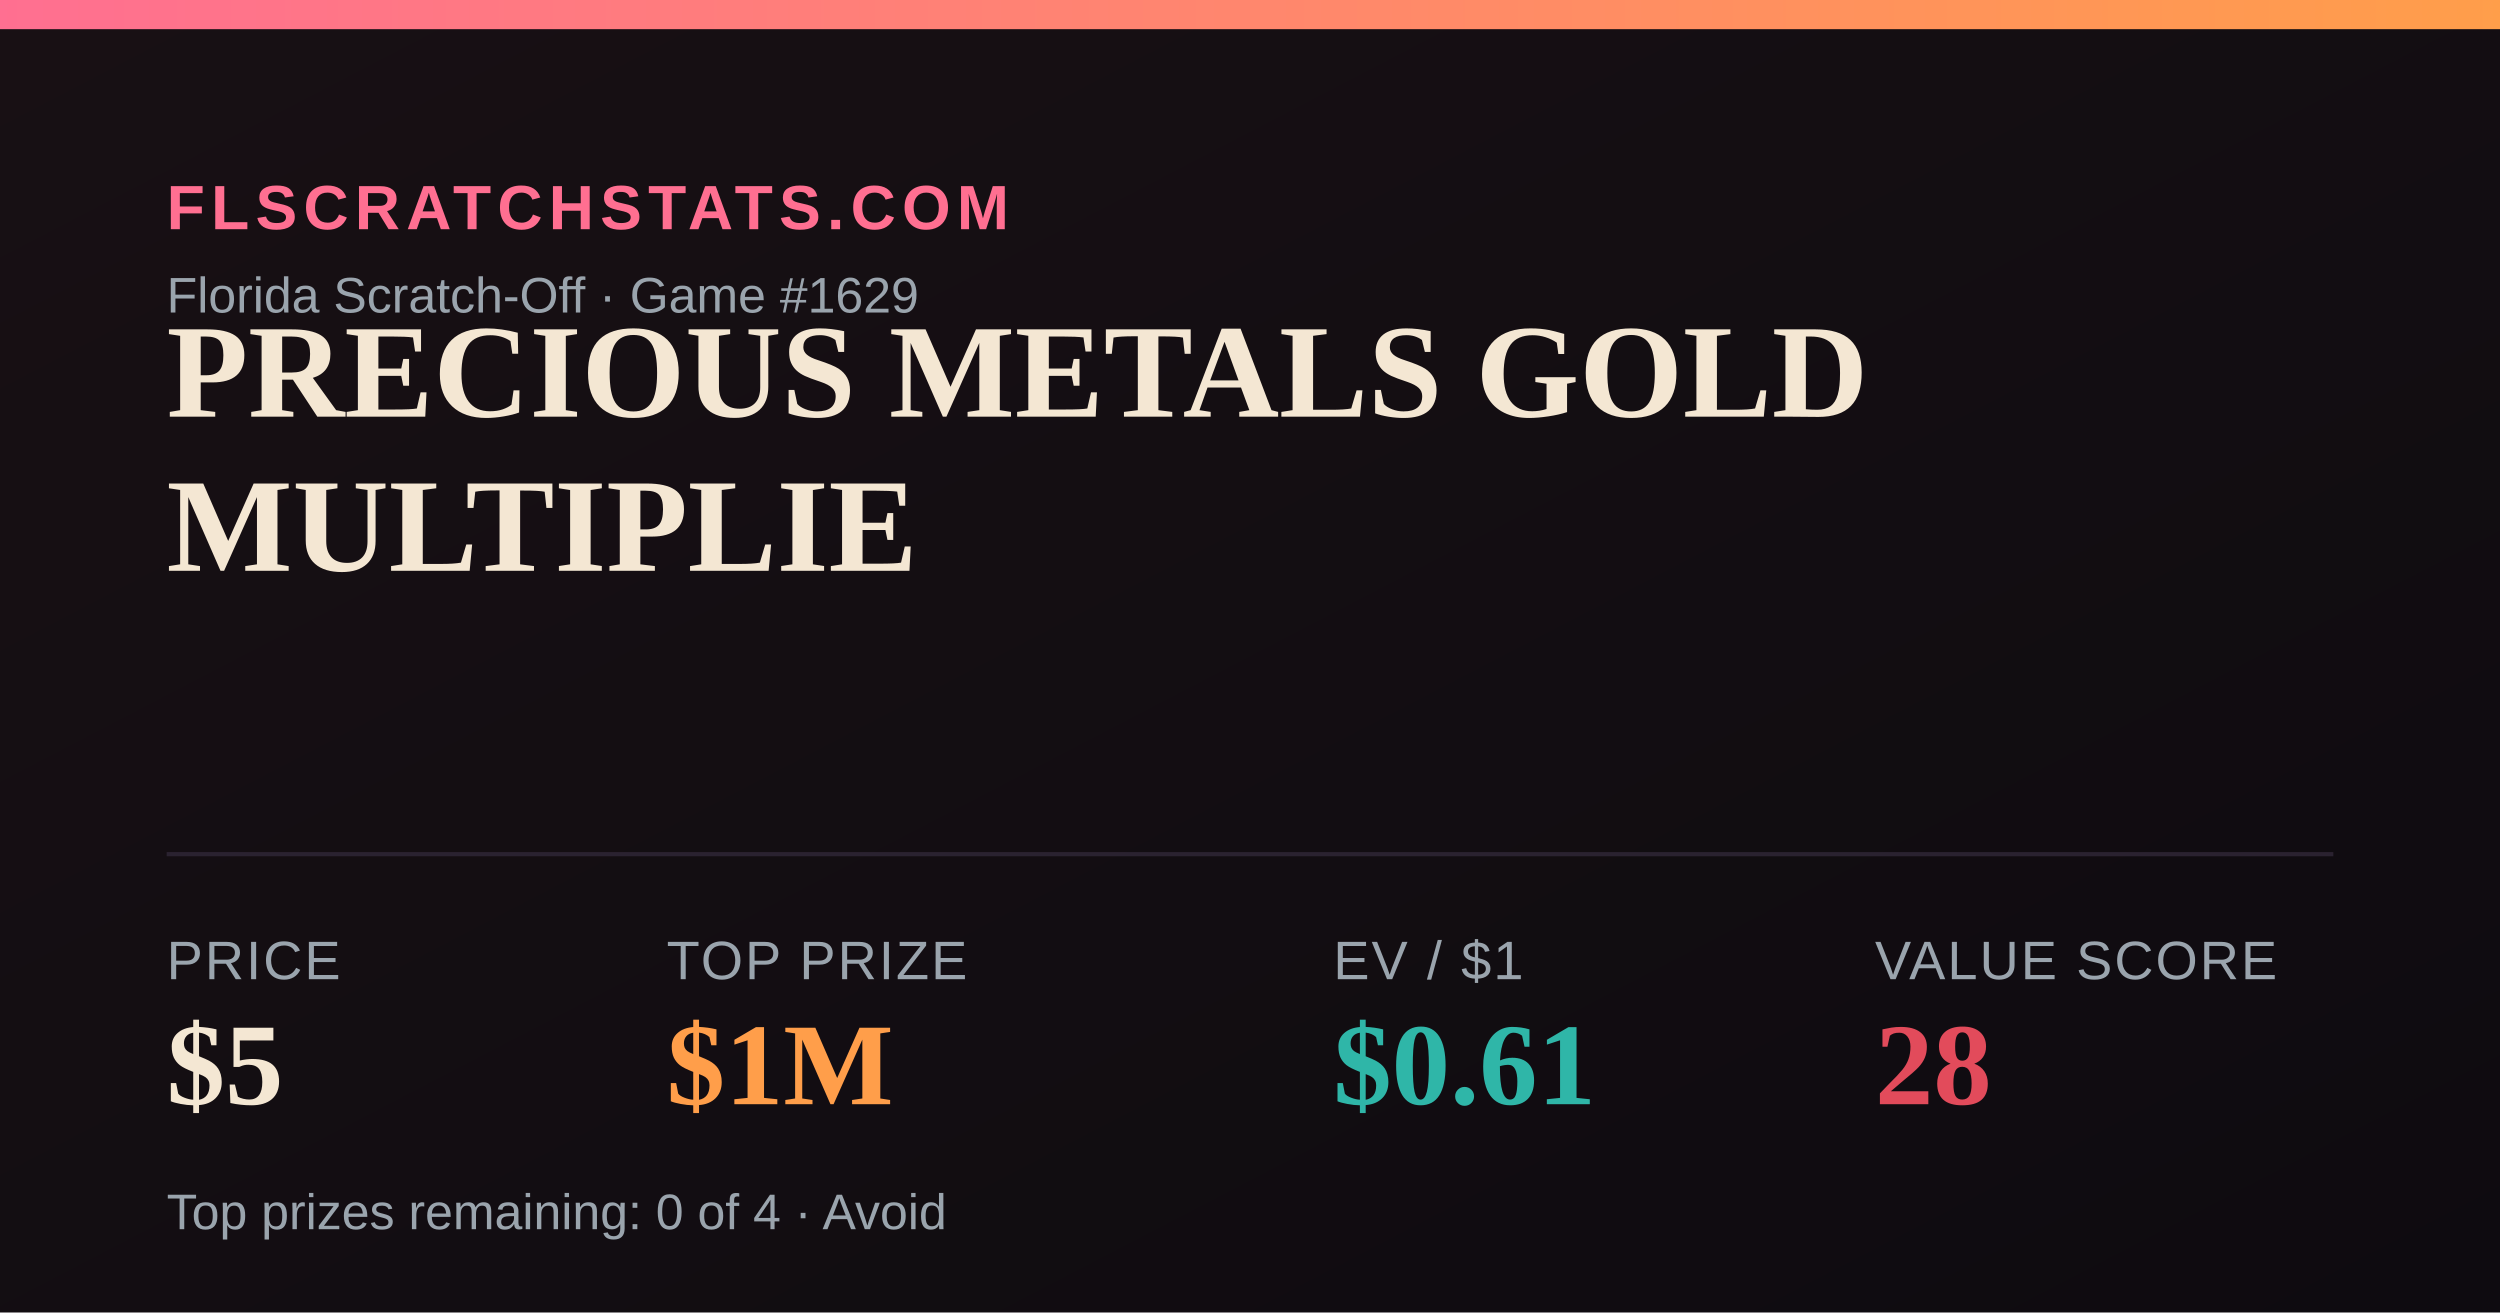
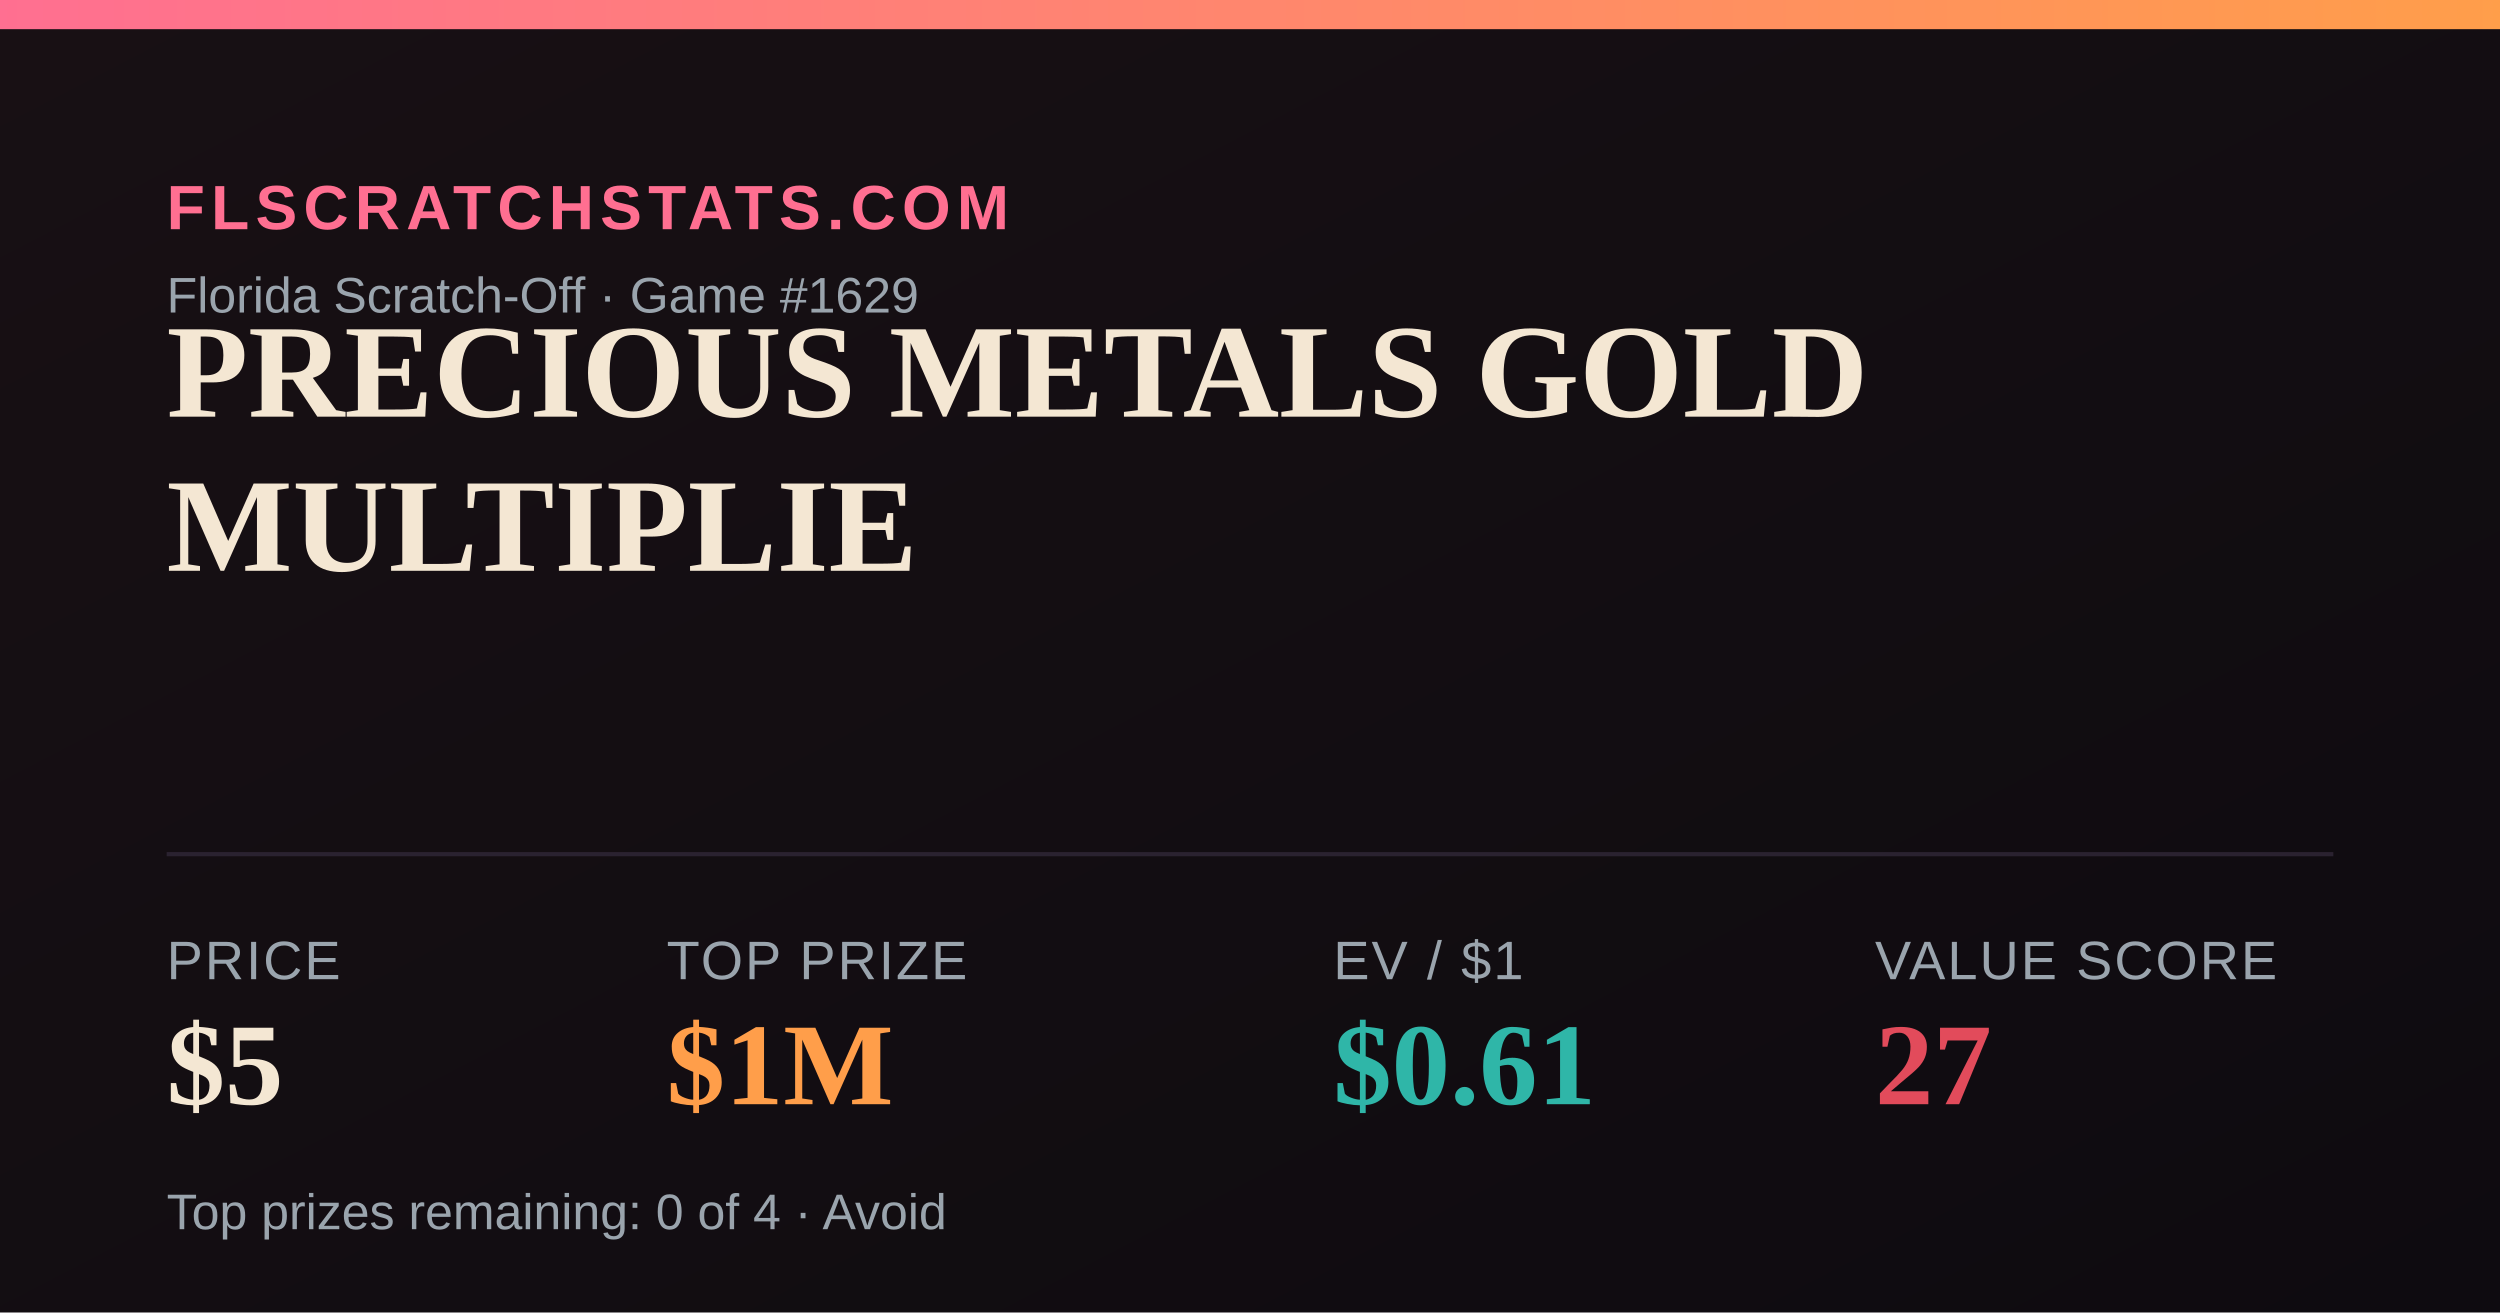
<svg xmlns="http://www.w3.org/2000/svg" width="1200" height="630" viewBox="0 0 1200 630">
  <defs>
    <linearGradient id="bg" x1="0" y1="0" x2="1" y2="1">
      <stop offset="0" stop-color="#181014" />
      <stop offset="1" stop-color="#0e0b10" />
    </linearGradient>
    <linearGradient id="accent" x1="0" y1="0" x2="1" y2="0">
      <stop offset="0" stop-color="#FF6F91" />
      <stop offset="1" stop-color="#FF9E4A" />
    </linearGradient>
  </defs>
  <rect width="1200" height="630" fill="url(#bg)" />
  <rect x="0" y="0" width="1200" height="14" fill="url(#accent)" />
  <text x="80" y="110" font-family="Arial,Helvetica,sans-serif" font-size="30" fill="#FF6F91" letter-spacing="3" font-weight="700">FLSCRATCHSTATS.COM</text>
  <text x="80" y="150" font-family="Arial,Helvetica,sans-serif" font-size="24" fill="#9aa4ad">Florida Scratch-Off · Game #1629</text>
  <text x="80" y="200" font-family="Georgia,'Times New Roman',serif" font-size="64" font-weight="700" fill="#F4E7D3">PRECIOUS METALS GOLD</text>
  <text x="80" y="274" font-family="Georgia,'Times New Roman',serif" font-size="64" font-weight="700" fill="#F4E7D3">MULTIPLIE</text>
  <line x1="80" y1="410" x2="1120" y2="410" stroke="#2a2230" stroke-width="2" />
  <text x="80" y="470" font-family="Arial,Helvetica,sans-serif" font-size="26" fill="#9aa4ad" letter-spacing="1">PRICE</text>
  <text x="80" y="530" font-family="Georgia,'Times New Roman',serif" font-size="56" font-weight="700" fill="#F4E7D3">$5</text>
  <text x="320" y="470" font-family="Arial,Helvetica,sans-serif" font-size="26" fill="#9aa4ad" letter-spacing="1">TOP PRIZE</text>
  <text x="320" y="530" font-family="Georgia,'Times New Roman',serif" font-size="56" font-weight="700" fill="#FF9E4A">$1M</text>
  <text x="640" y="470" font-family="Arial,Helvetica,sans-serif" font-size="26" fill="#9aa4ad" letter-spacing="1">EV / $1</text>
  <text x="640" y="530" font-family="Georgia,'Times New Roman',serif" font-size="56" font-weight="700" fill="#2FB6A8">$0.61</text>
  <text x="900" y="470" font-family="Arial,Helvetica,sans-serif" font-size="26" fill="#9aa4ad" letter-spacing="1">VALUE SCORE</text>
-   <text x="900" y="530" font-family="Georgia,'Times New Roman',serif" font-size="56" font-weight="700" fill="#E24B5B">28</text>
+   <text x="900" y="530" font-family="Georgia,'Times New Roman',serif" font-size="56" font-weight="700" fill="#E24B5B">27</text>
  <text x="80" y="590" font-family="Arial,Helvetica,sans-serif" font-size="24" fill="#9aa4ad">Top prizes remaining: 0 of 4 · Avoid</text>
</svg>
